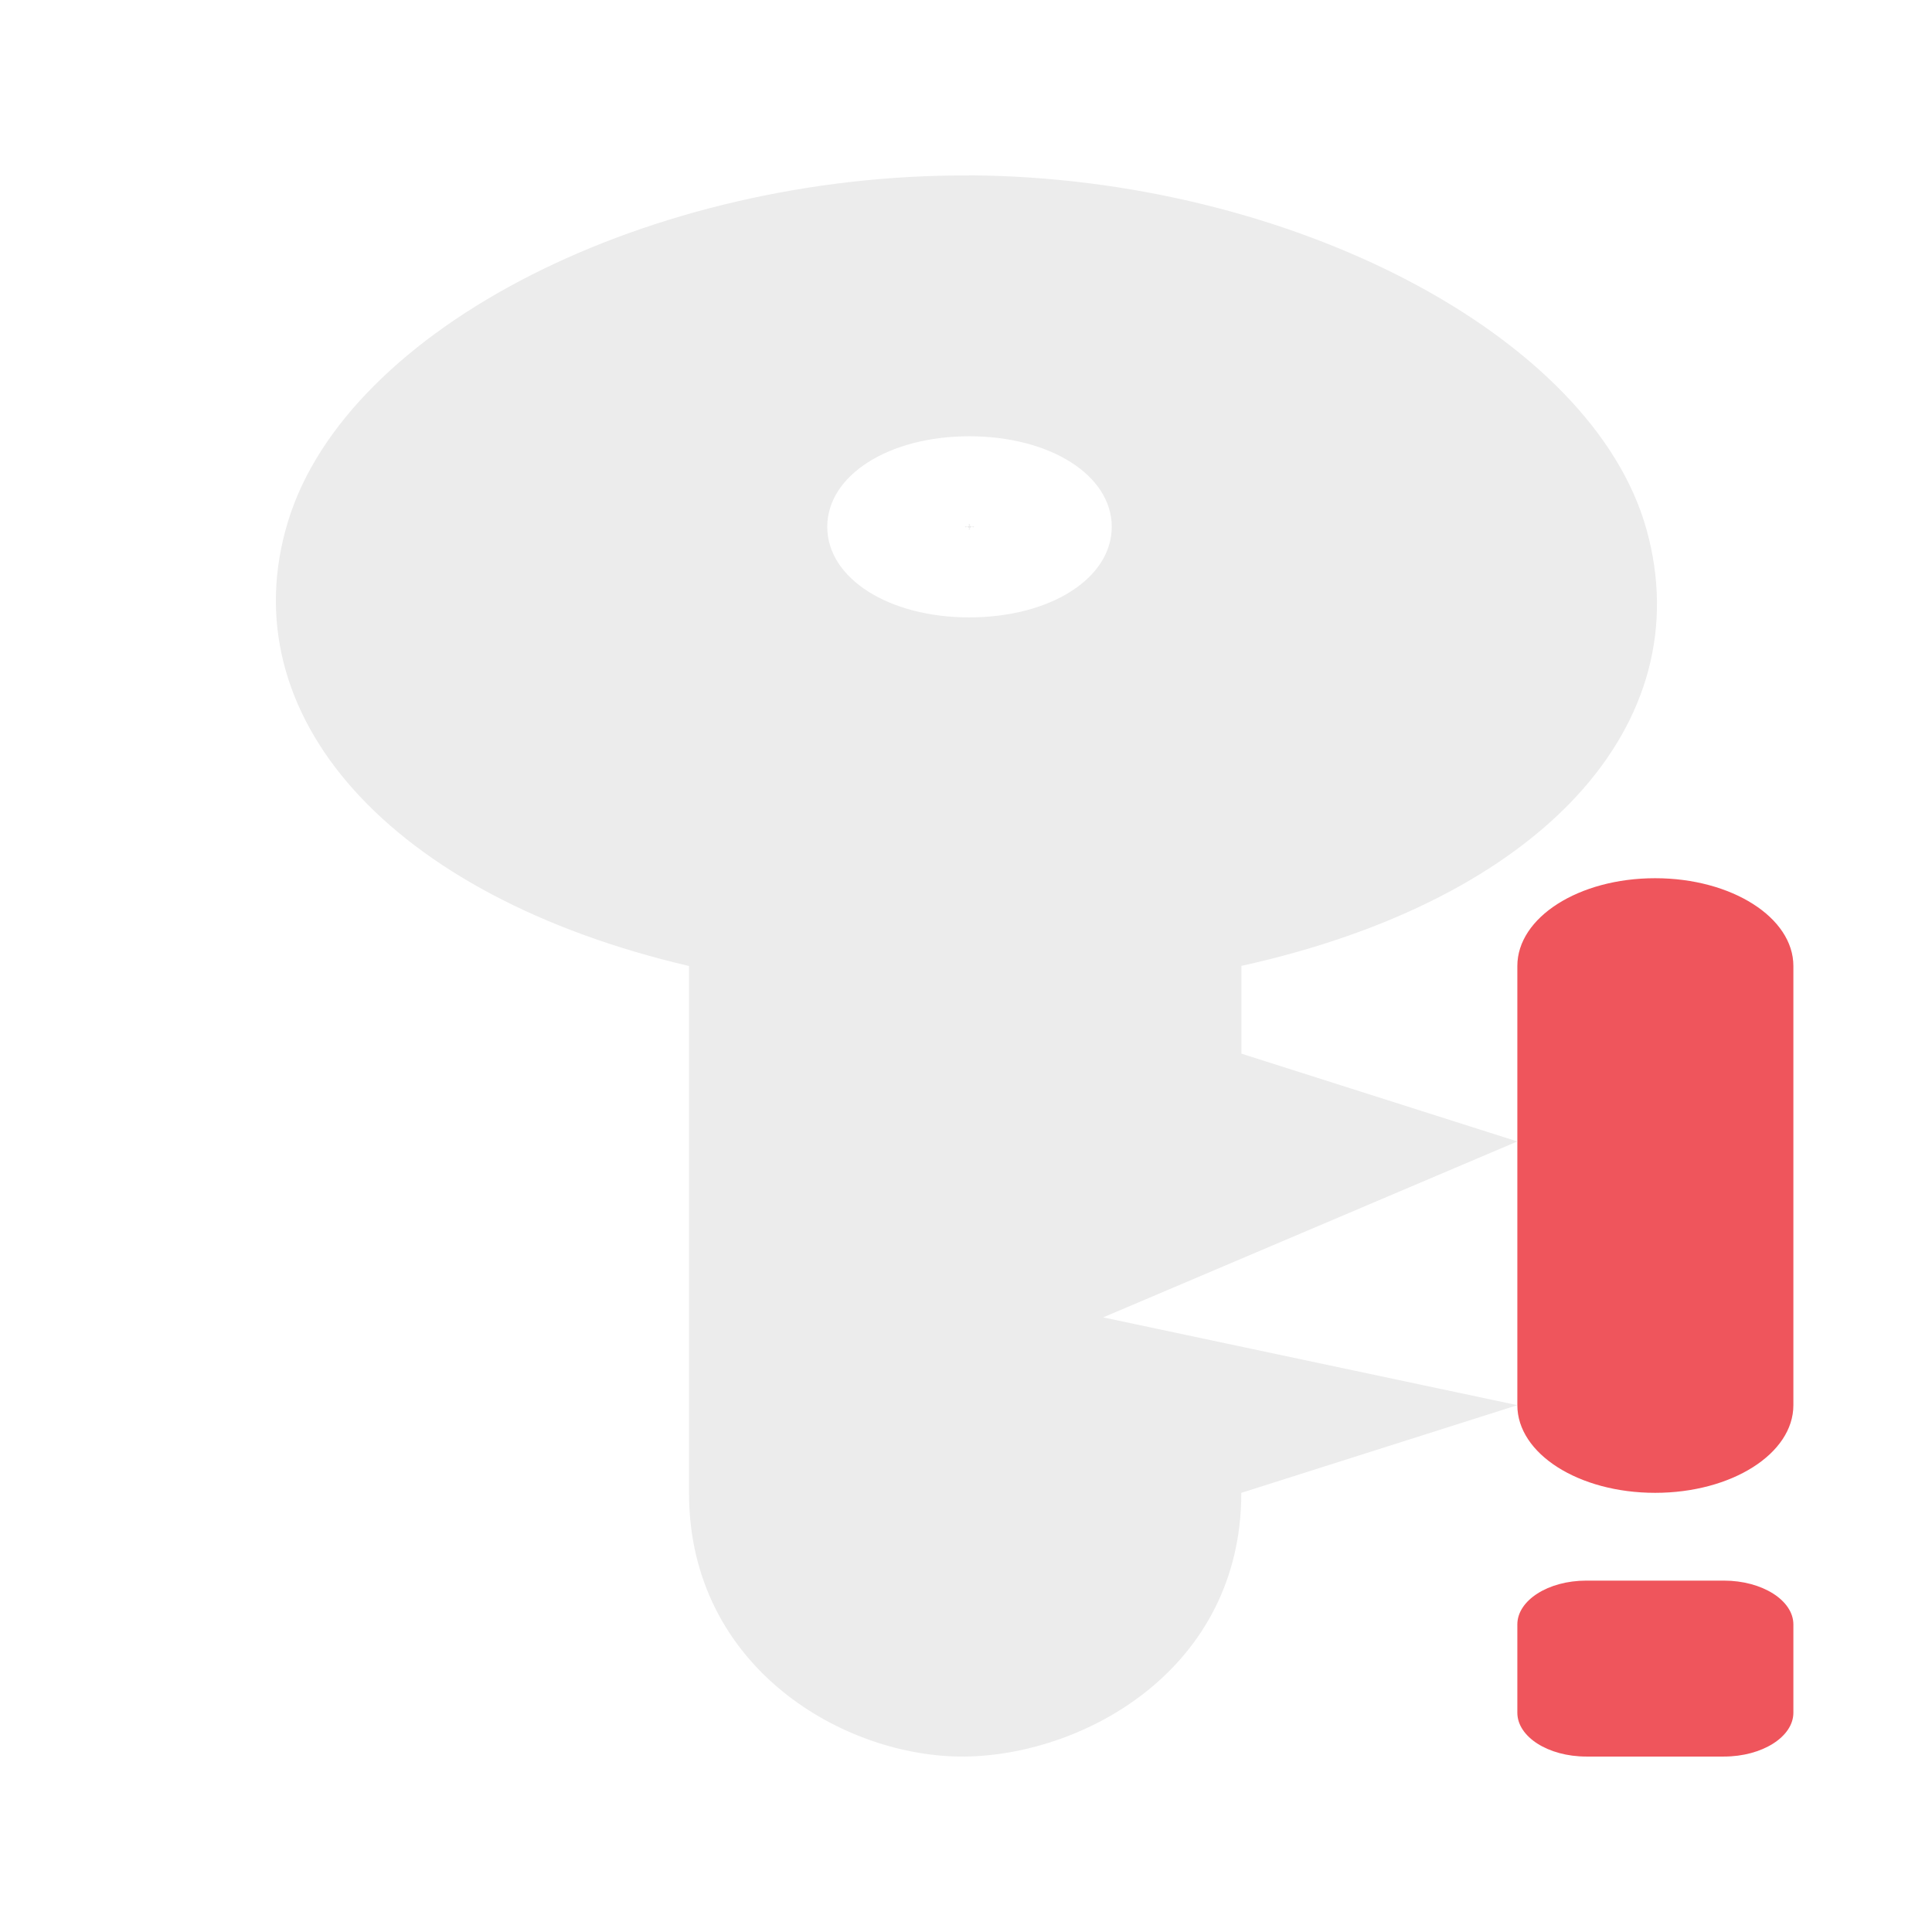
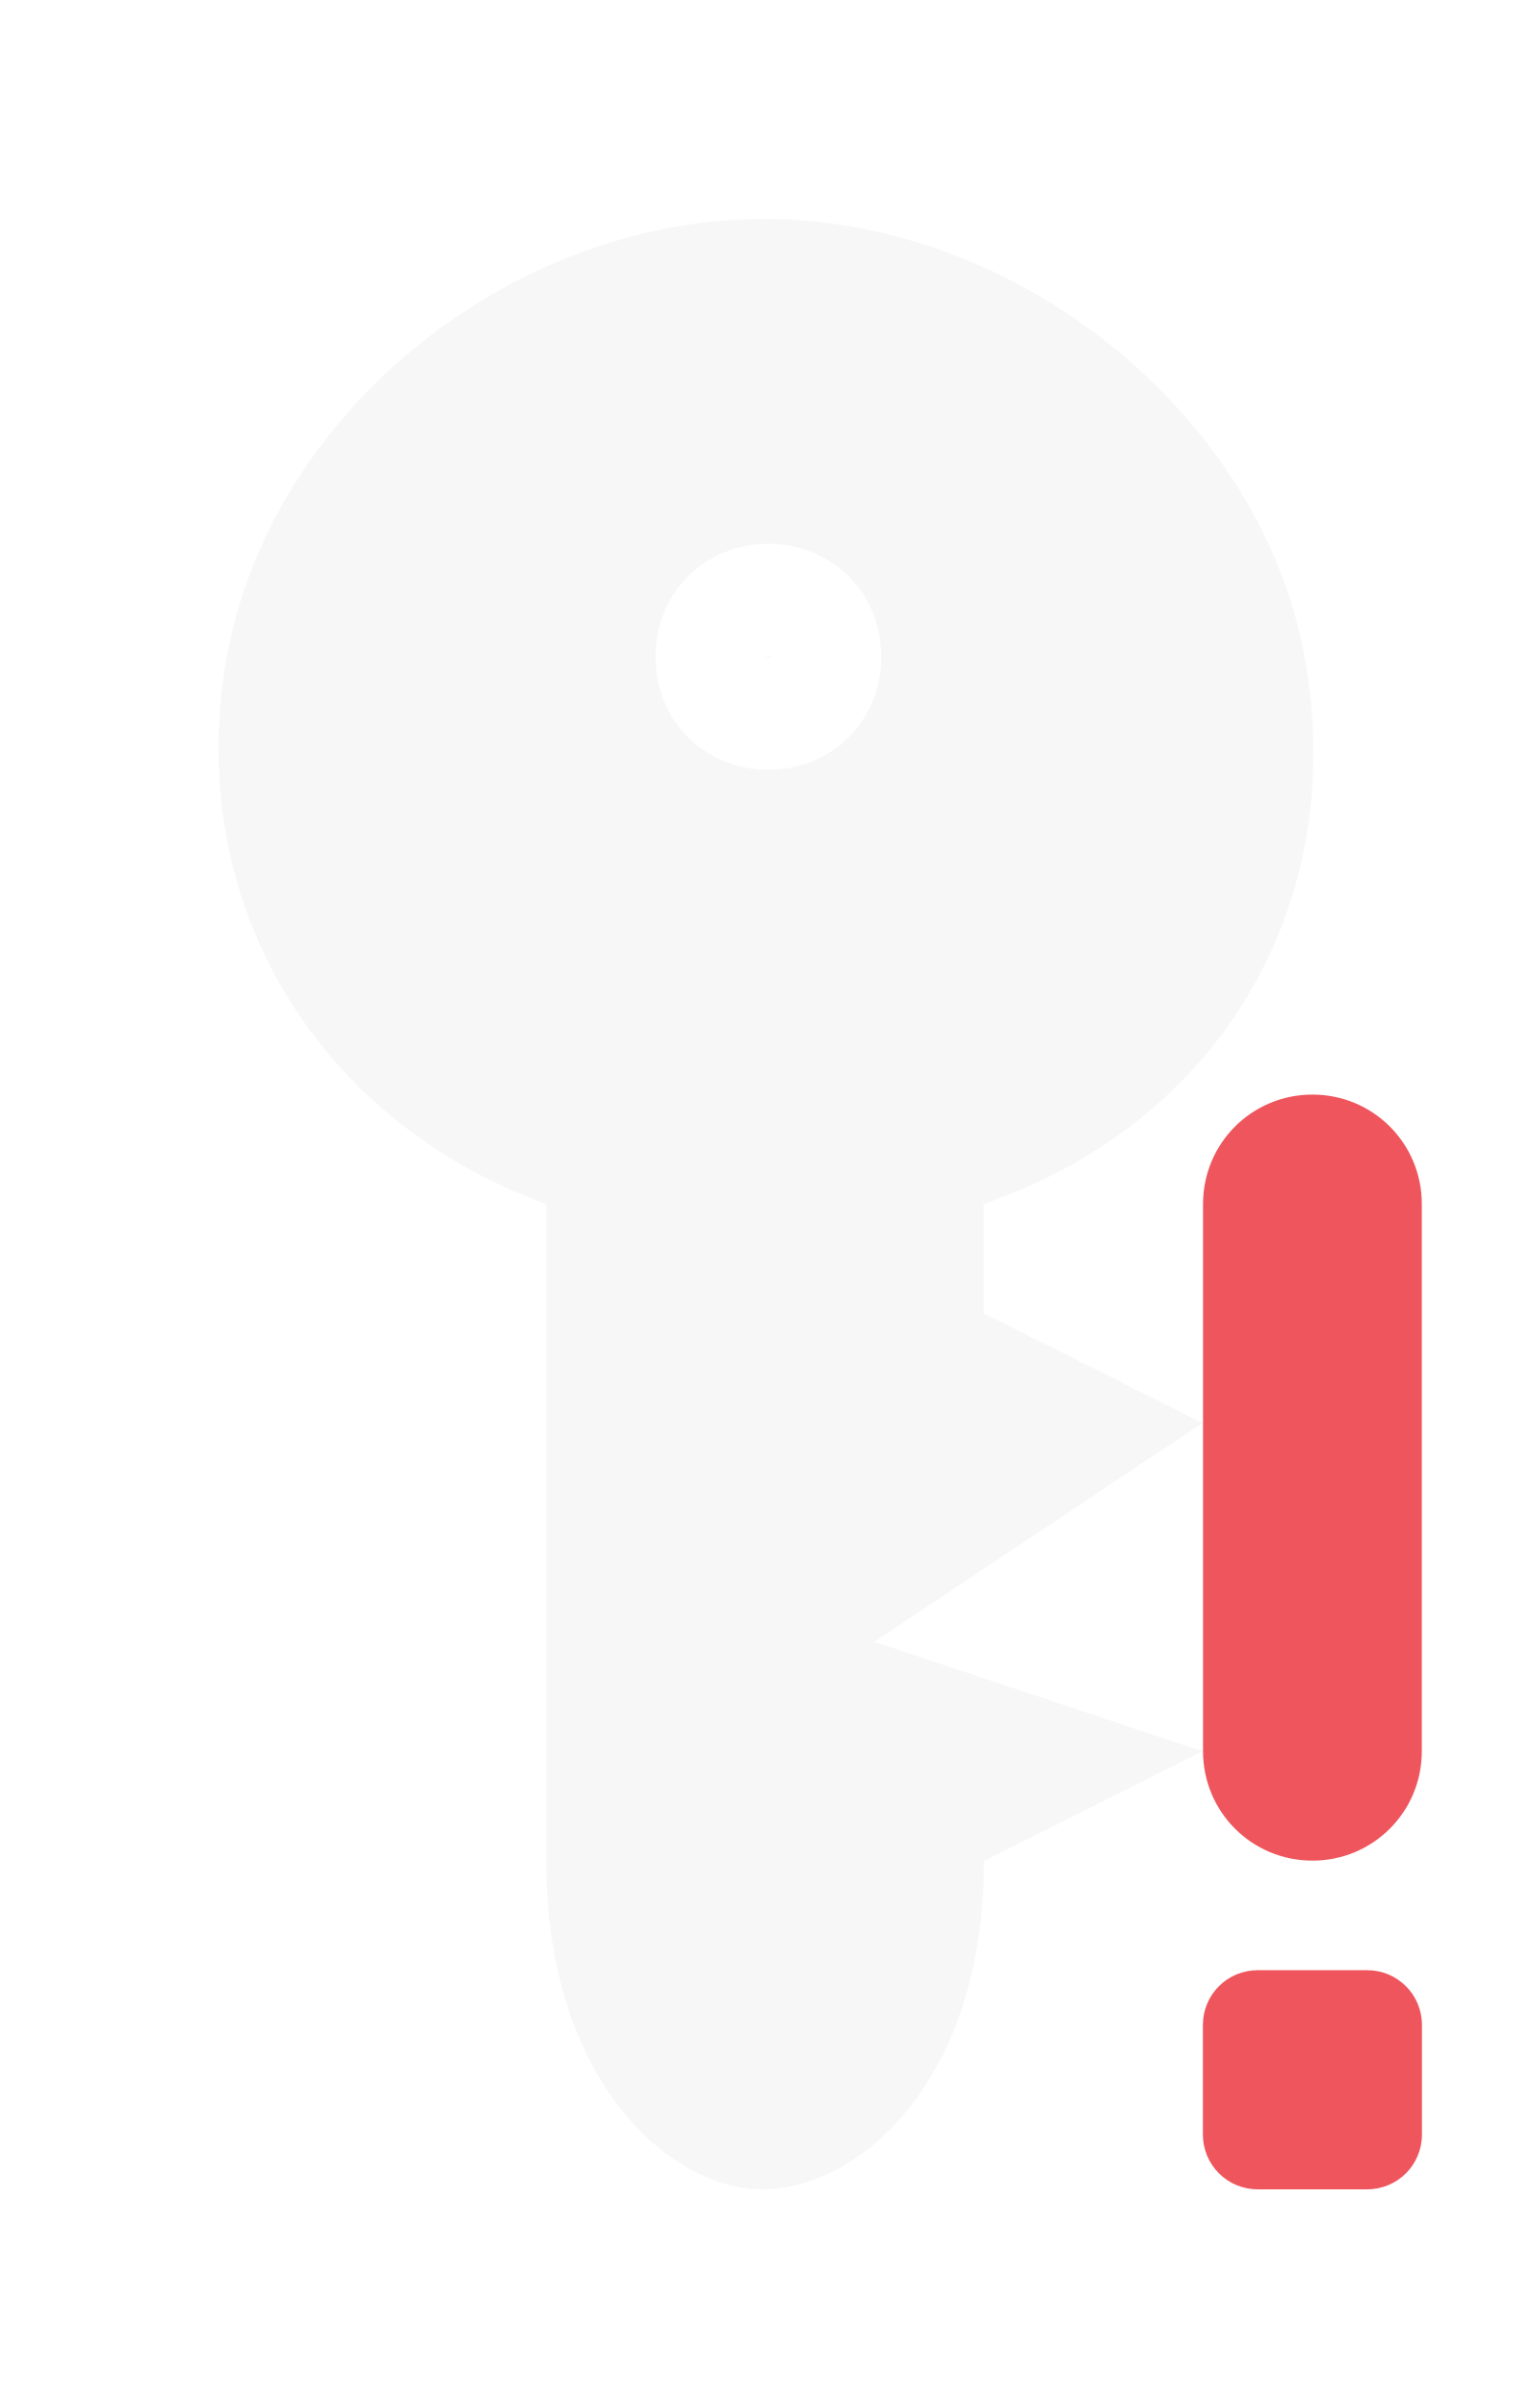
- <svg xmlns="http://www.w3.org/2000/svg" width="16" height="16" viewBox="0 0 16 16" id="svg2" version="1.1">
+ <svg xmlns="http://www.w3.org/2000/svg" width="10.182" height="16" viewBox="0 0 10.182 16" id="svg2" version="1.1">
  <defs id="defs4">
    <clipPath id="clip1">
-       <rect width="16" height="16" id="rect7" />
+       <rect width="16" height="16" id="rect7" x="0" y="0" />
    </clipPath>
-     <filter width="100%" x="0" y="0" height="100%" filterUnits="objectBoundingBox" id="alpha">
+     <filter width="1" x="0" y="0" height="1" filterUnits="objectBoundingBox" id="alpha">
      <feColorMatrix values="0 0 0 0 1 0 0 0 0 1 0 0 0 0 1 0 0 0 1 0" in="SourceGraphic" type="matrix" id="feColorMatrix10" />
    </filter>
-     <g style="clip-path:url(#clip1)" id="surface6" clip-path="url(#clip1)">
-       <path style="fill:#000;fill-opacity:.302" d="M 8.027 2.184 C 5.375 2.168 2.875 3.445 2.387 5.047 C 1.895 6.648 3.227 8.148 5.707 8.727 L 5.707 13.09 C 5.707 14.547 7 15.285 7.992 15.273 C 8.988 15.262 10.281 14.547 10.281 13.09 L 12.566 12.363 L 9.137 11.637 L 12.566 10.184 L 10.281 9.453 L 10.281 8.727 C 12.777 8.176 14.082 6.719 13.637 5.113 C 13.191 3.508 10.684 2.195 8.027 2.184 Z M 8.027 4.34 C 8.699 4.34 9.207 4.664 9.207 5.09 C 9.207 5.516 8.695 5.84 8.027 5.84 C 7.363 5.84 6.852 5.516 6.852 5.09 C 6.852 4.664 7.359 4.34 8.027 4.34 Z M 8.027 5.066 C 8.055 5.066 7.992 5.105 7.992 5.09 C 7.992 5.074 8.055 5.113 8.027 5.113 C 8.004 5.113 8.066 5.074 8.066 5.09 C 8.066 5.105 8.004 5.066 8.027 5.066 Z " id="path13" />
-       <path style="fill:#dcdcdc" d="M 8.027 1.453 C 5.375 1.441 2.875 2.715 2.387 4.316 C 1.895 5.922 3.227 7.422 5.707 8 L 5.707 12.363 C 5.707 13.816 7 14.559 7.992 14.547 C 8.988 14.535 10.281 13.816 10.281 12.363 L 12.566 11.637 L 9.137 10.91 L 12.566 9.453 L 10.281 8.727 L 10.281 8 C 12.777 7.449 14.082 5.992 13.637 4.387 C 13.191 2.781 10.684 1.469 8.027 1.453 Z M 8.027 3.613 C 8.699 3.613 9.207 3.938 9.207 4.363 C 9.207 4.789 8.695 5.113 8.027 5.113 C 7.363 5.113 6.852 4.789 6.852 4.363 C 6.852 3.938 7.363 3.613 8.027 3.613 Z M 8.027 4.34 C 8.055 4.34 7.992 4.379 7.992 4.363 C 7.992 4.348 8.055 4.387 8.031 4.387 C 8.004 4.387 8.066 4.348 8.066 4.363 C 8.066 4.379 8.004 4.34 8.031 4.34 Z " id="path15" />
+     <g id="surface6" clip-path="url(#clip1)">
+       <path style="fill:#000000;fill-opacity:0.302" d="M 8.027,2.184 C 5.375,2.168 2.875,3.445 2.387,5.047 1.895,6.648 3.227,8.148 5.707,8.727 l 0,4.363 c 0,1.457 1.293,2.195 2.285,2.184 0.996,-0.012 2.289,-0.727 2.289,-2.184 l 2.285,-0.727 -3.43,-0.727 3.43,-1.453 -2.285,-0.73 0,-0.727 C 12.777,8.176 14.082,6.719 13.637,5.113 13.191,3.508 10.684,2.195 8.027,2.184 Z m 0,2.156 c 0.672,0 1.18,0.324 1.18,0.75 0,0.426 -0.512,0.75 -1.18,0.75 -0.664,0 -1.176,-0.324 -1.176,-0.75 0,-0.426 0.508,-0.75 1.176,-0.75 z m 0,0.727 c 0.027,0 -0.035,0.039 -0.035,0.023 0,-0.016 0.062,0.023 0.035,0.023 -0.023,0 0.039,-0.039 0.039,-0.023 0,0.016 -0.062,-0.023 -0.039,-0.023 z" id="path13" />
+       <path style="fill:#dcdcdc" d="M 8.027,1.453 C 5.375,1.441 2.875,2.715 2.387,4.316 1.895,5.922 3.227,7.422 5.707,8 l 0,4.363 c 0,1.453 1.293,2.195 2.285,2.184 0.996,-0.012 2.289,-0.73 2.289,-2.184 L 12.566,11.637 9.137,10.91 12.566,9.453 10.281,8.727 10.281,8 C 12.777,7.449 14.082,5.992 13.637,4.387 13.191,2.781 10.684,1.469 8.027,1.453 Z m 0,2.16 c 0.672,0 1.18,0.324 1.18,0.75 0,0.426 -0.512,0.75 -1.18,0.75 -0.664,0 -1.176,-0.324 -1.176,-0.75 0,-0.426 0.512,-0.75 1.176,-0.75 z m 0,0.727 c 0.027,0 -0.035,0.039 -0.035,0.023 0,-0.016 0.062,0.023 0.039,0.023 -0.027,0 0.035,-0.039 0.035,-0.023 0,0.016 -0.062,-0.023 -0.035,-0.023 z" id="path15" />
    </g>
    <mask id="mask0">
      <g style="filter:url(#alpha)" id="g18">
-         <rect width="16" x="0" y="0" height="16" style="fill:#000;fill-opacity:.302" id="rect20" />
+         <rect width="16" x="0" y="0" height="16" style="fill:#000000;fill-opacity:0.302" id="rect20" />
      </g>
    </mask>
  </defs>
-   <path style="fill:#ef555c;fill-rule:evenodd;fill-opacity:1" d="M 13.707 7.273 C 13.074 7.273 12.566 7.598 12.566 8 L 12.566 11.637 C 12.566 12.039 13.074 12.363 13.707 12.363 C 14.34 12.363 14.852 12.039 14.852 11.637 L 14.852 8 C 14.852 7.598 14.34 7.273 13.707 7.273 Z M 13.137 13.09 C 12.82 13.09 12.566 13.254 12.566 13.453 L 12.566 14.184 C 12.566 14.383 12.82 14.547 13.137 14.547 L 14.277 14.547 C 14.594 14.547 14.852 14.383 14.852 14.184 L 14.852 13.453 C 14.852 13.254 14.594 13.09 14.277 13.09 Z " id="path26" />
-   <path style="fill:#ececec;fill-opacity:1" d="m 8.027,1.453 c -2.652,-0.012 -5.152,1.262 -5.641,2.863 -0.492,1.605 0.84,3.105 3.32,3.684 l 0,4.363 c 0,1.453 1.293,2.195 2.285,2.184 0.996,-0.012 2.289,-0.73 2.289,-2.184 L 12.566,11.637 9.136,10.91 12.566,9.453 l -2.285,-0.727 0,-0.727 c 2.496,-0.551 3.801,-2.008 3.355,-3.613 -0.445,-1.605 -2.953,-2.918 -5.609,-2.934 z m 0,2.16 c 0.672,0 1.18,0.324 1.18,0.75 0,0.426 -0.508,0.75 -1.18,0.75 -0.668,0 -1.176,-0.324 -1.176,-0.75 0,-0.426 0.508,-0.75 1.176,-0.75 z m 0,0.727 c 0.027,0 -0.035,0.039 -0.035,0.023 0,-0.016 0.062,0.023 0.035,0.023 -0.023,0 0.039,-0.039 0.039,-0.023 0,0.016 -0.062,-0.023 -0.039,-0.023 z" id="path6" />
+   <path id="path2999" d="m 5.107,1.455 c -1.689,-0.014 -3.279,1.262 -3.591,2.864 -0.312,1.602 0.534,3.104 2.114,3.682 l 0,4.364 c 0,1.455 0.822,2.194 1.455,2.182 0.633,-0.012 1.455,-0.727 1.455,-2.182 L 7.993,11.636 5.811,10.909 7.993,9.455 6.539,8.727 l 0,-0.727 C 8.129,7.449 8.958,5.993 8.675,4.386 8.393,2.78 6.796,1.469 5.107,1.455 Z m 0,2.159 c 0.425,0 0.75,0.325 0.75,0.75 0,0.425 -0.325,0.75 -0.75,0.75 -0.425,0 -0.75,-0.325 -0.75,-0.75 0,-0.425 0.325,-0.75 0.75,-0.75 z m 0,0.727 c 0.016,0 -0.023,0.039 -0.023,0.023 0,-0.016 0.039,0.023 0.023,0.023 -0.016,0 0.023,-0.039 0.023,-0.023 0,0.016 -0.039,-0.023 -0.023,-0.023 z" style="color:#000000;opacity:0.4;fill:#ececec;fill-opacity:1" />
+   <path style="fill:#ef555c;fill-opacity:1;fill-rule:evenodd" d="m 8.723,7.273 c -0.403,0 -0.727,0.324 -0.727,0.727 l 0,3.636 c 0,0.403 0.324,0.727 0.727,0.727 0.403,0 0.727,-0.324 0.727,-0.727 l 0,-3.636 c 0,-0.403 -0.324,-0.727 -0.727,-0.727 z M 8.359,13.091 c -0.201,0 -0.364,0.162 -0.364,0.364 l 0,0.364 0,0.364 c 0,0.201 0.162,0.364 0.364,0.364 l 0.364,0 0.364,0 c 0.201,0 0.364,-0.162 0.364,-0.364 l 0,-0.364 0,-0.364 c 0,-0.201 -0.162,-0.364 -0.364,-0.364 l -0.364,0 -0.364,0 z" id="path3001" />
</svg>
